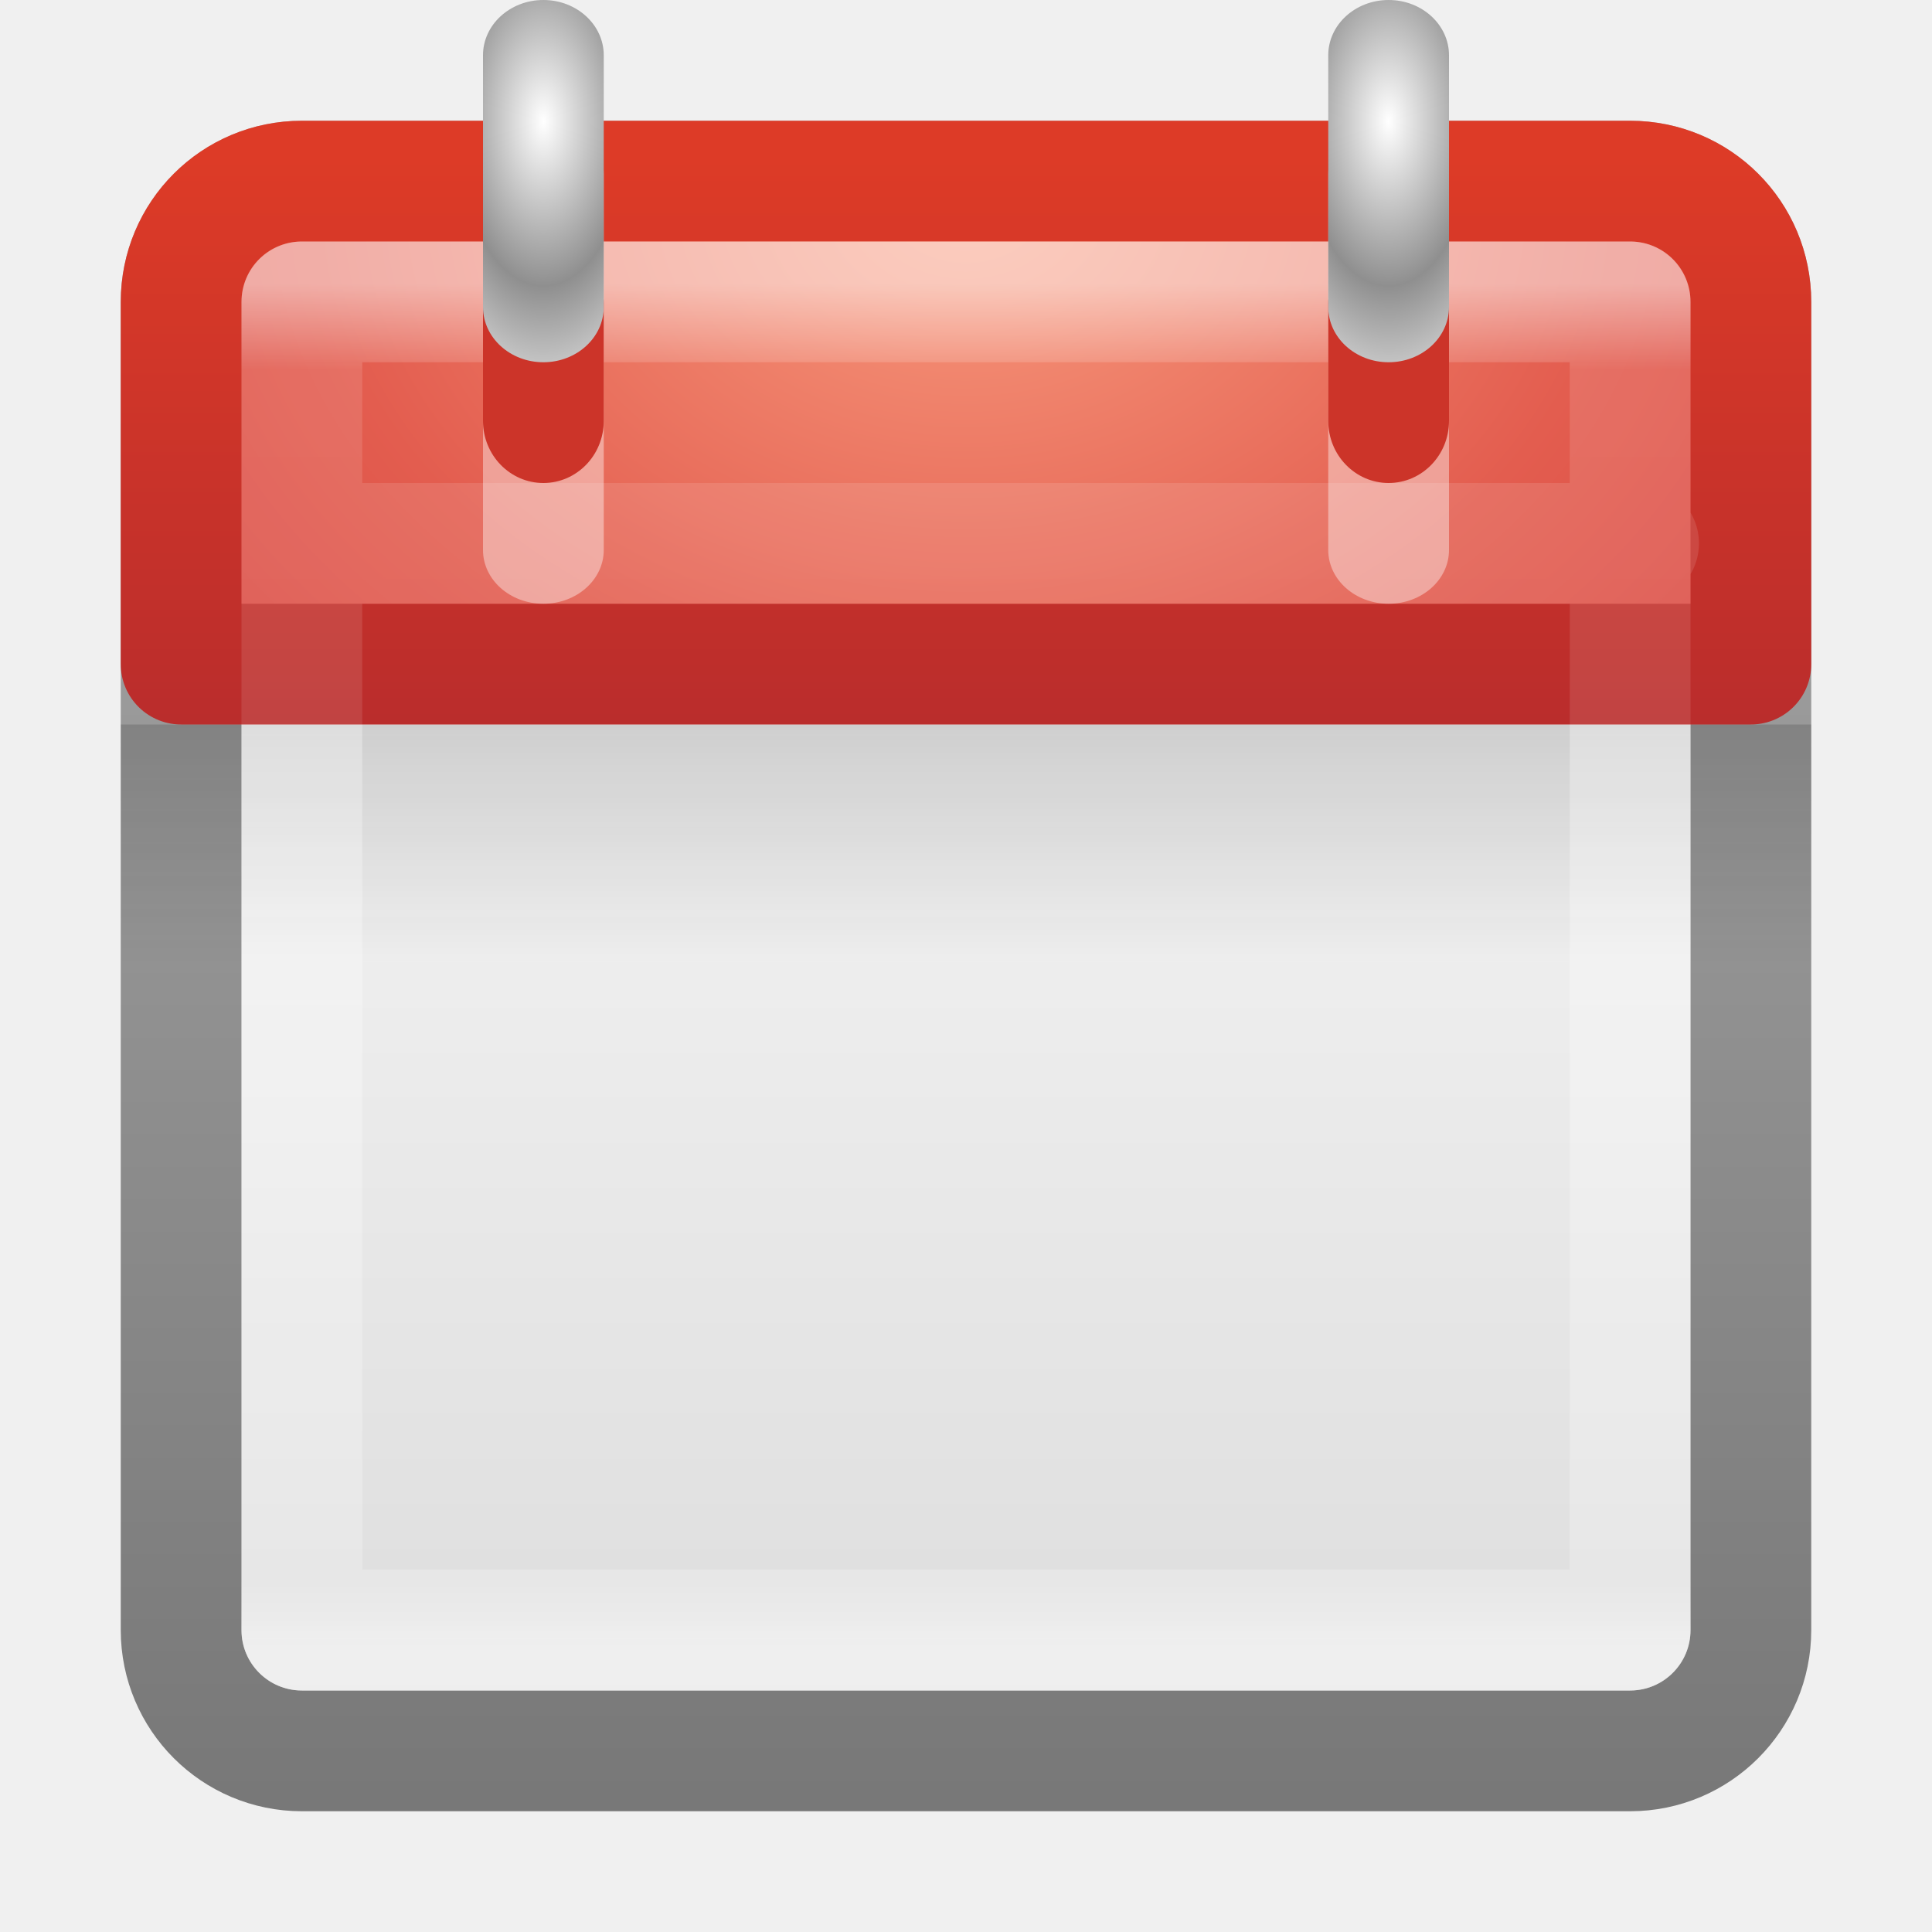
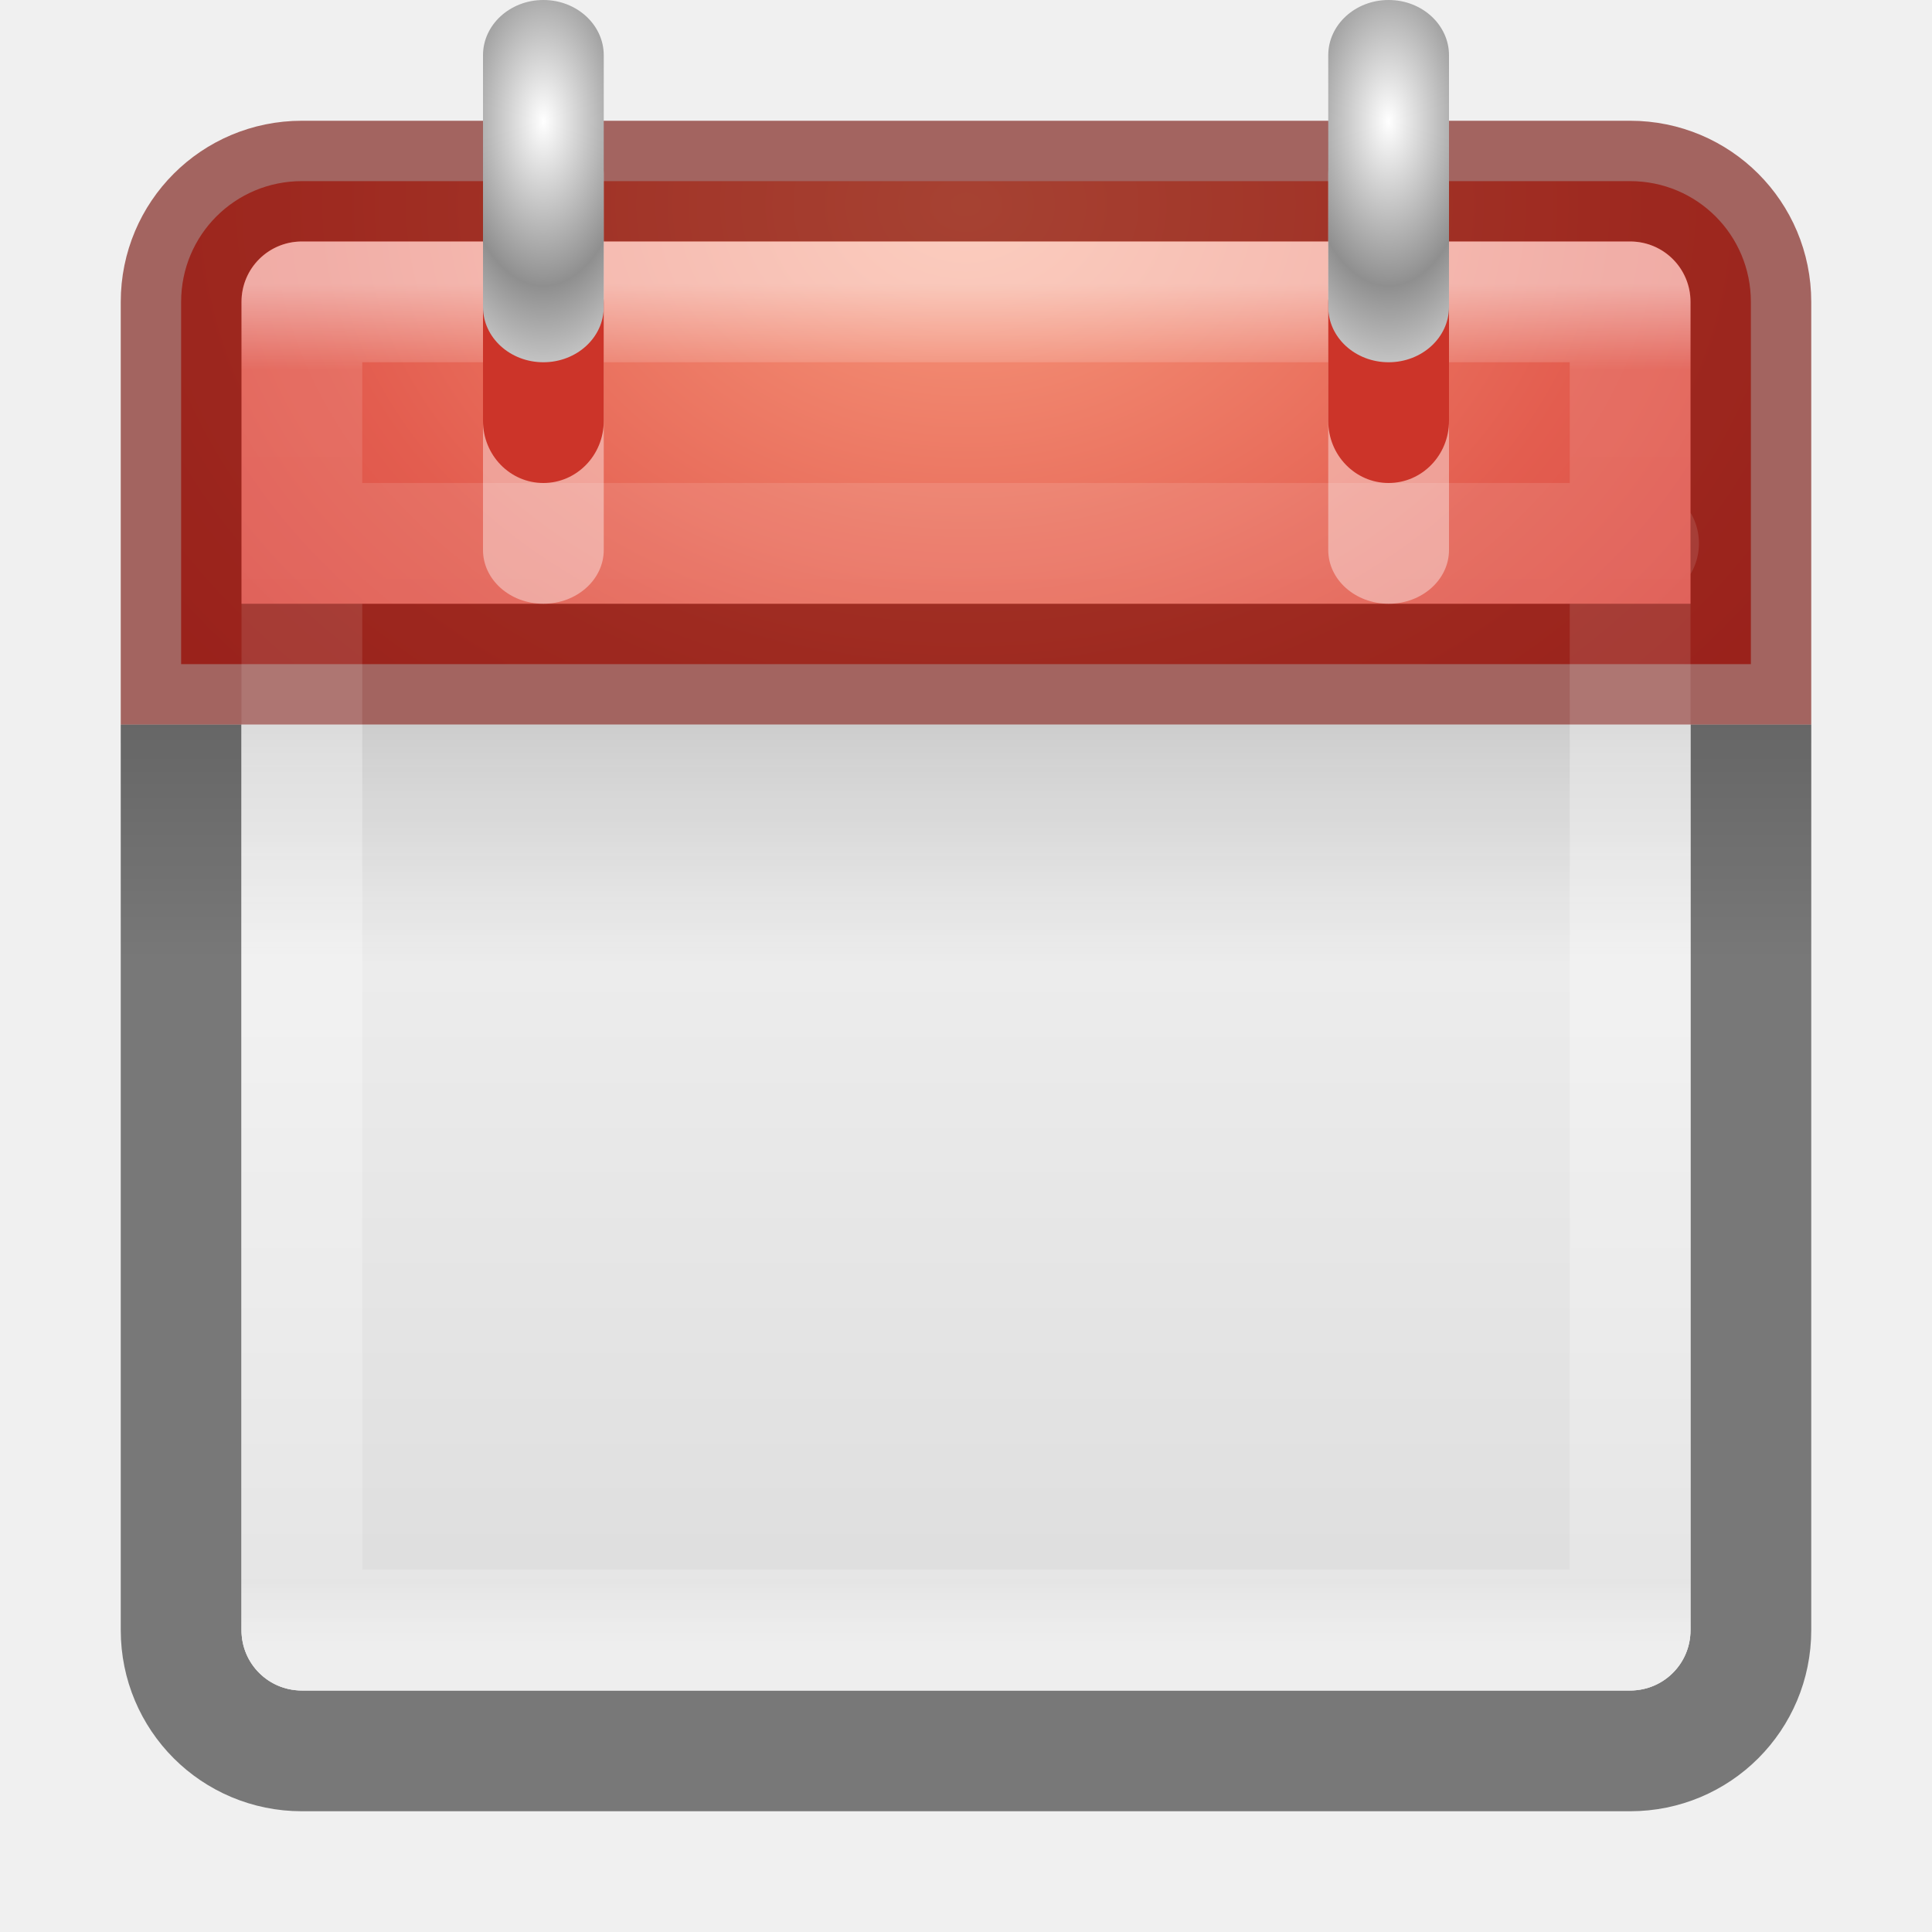
<svg xmlns="http://www.w3.org/2000/svg" xmlns:xlink="http://www.w3.org/1999/xlink" version="1.1" width="16" height="16" id="svg3138">
  <defs id="defs3140">
    <radialGradient cx="14" cy="4.918" r="2" fx="14" fy="4.918" id="radialGradient4505" xlink:href="#linearGradient3520-6-6-8" gradientUnits="userSpaceOnUse" gradientTransform="matrix(0.3637439,0,1.2499998e-8,0.682405,-0.5924145,-2.351696)" spreadMethod="reflect" />
    <linearGradient id="linearGradient3520-6-6-8">
      <stop id="stop3522-3-8-0" style="stop-color:#ffffff;stop-opacity:1" offset="0" />
      <stop id="stop3524-6-7-1" style="stop-color:#8f8f8f;stop-opacity:1" offset="1" />
    </linearGradient>
    <radialGradient cx="14" cy="4.918" r="2" fx="14" fy="4.918" id="radialGradient4459" xlink:href="#linearGradient3520-6-6" gradientUnits="userSpaceOnUse" gradientTransform="matrix(0.3637439,0,1.2499998e-8,0.682405,-0.5924145,-2.351696)" spreadMethod="reflect" />
    <linearGradient id="linearGradient3520-6-6">
      <stop id="stop3522-3-8" style="stop-color:#ffffff;stop-opacity:1" offset="0" />
      <stop id="stop3524-6-7" style="stop-color:#8f8f8f;stop-opacity:1" offset="1" />
    </linearGradient>
-     <linearGradient x1="24" y1="5" x2="24" y2="43" id="linearGradient4464" xlink:href="#linearGradient3924-4-4-5" gradientUnits="userSpaceOnUse" gradientTransform="matrix(0.2972973,0,0,0.2972973,0.8648665,0.8648673)" />
    <linearGradient id="linearGradient3924-4-4-5">
      <stop id="stop3926-0-5-5" style="stop-color:#ffffff;stop-opacity:1" offset="0" />
      <stop id="stop3928-6-5-8" style="stop-color:#ffffff;stop-opacity:0.235" offset="0.063" />
      <stop id="stop3930-2-2-3" style="stop-color:#ffffff;stop-opacity:0.157" offset="0.951" />
      <stop id="stop3932-9-8-7" style="stop-color:#ffffff;stop-opacity:0.392" offset="1" />
    </linearGradient>
-     <radialGradient cx="7.496" cy="8.45" r="20" fx="7.496" fy="8.45" id="radialGradient4467" xlink:href="#linearGradient3242-4-8" gradientUnits="userSpaceOnUse" gradientTransform="matrix(0,0.7665889,-1.026069,-3.2347008e-8,16.67008,-4.05193)" />
    <linearGradient id="linearGradient3242-4-8">
      <stop id="stop3244-0-0" style="stop-color:#f89b7e;stop-opacity:1" offset="0" />
      <stop id="stop3246-7-6" style="stop-color:#e35d4f;stop-opacity:1" offset="0.262" />
      <stop id="stop3248-9-2" style="stop-color:#c6262e;stop-opacity:1" offset="0.661" />
      <stop id="stop3250-3-5" style="stop-color:#690b2c;stop-opacity:1" offset="1" />
    </linearGradient>
-     <linearGradient x1="24" y1="44" x2="24" y2="3.899" id="linearGradient4469" xlink:href="#linearGradient2490-38-5" gradientUnits="userSpaceOnUse" gradientTransform="matrix(0.3333334,0,0,0.3333334,-4.6e-6,-2e-6)" />
-     <linearGradient id="linearGradient2490-38-5">
-       <stop id="stop2492-2-0" style="stop-color:#791235;stop-opacity:1" offset="0" />
-       <stop id="stop2494-52-7" style="stop-color:#dd3b27;stop-opacity:1" offset="1" />
-     </linearGradient>
-     <linearGradient x1="24" y1="5" x2="24" y2="43" id="linearGradient4472" xlink:href="#linearGradient3924-4-9" gradientUnits="userSpaceOnUse" gradientTransform="matrix(0.2972973,0,0,0.2972973,0.8648665,0.8648673)" />
    <linearGradient id="linearGradient3924-4-9">
      <stop id="stop3926-0-1" style="stop-color:#ffffff;stop-opacity:1" offset="0" />
      <stop id="stop3928-6-0" style="stop-color:#ffffff;stop-opacity:0.235" offset="0.063" />
      <stop id="stop3930-2-3" style="stop-color:#ffffff;stop-opacity:0.157" offset="0.951" />
      <stop id="stop3932-9-6" style="stop-color:#ffffff;stop-opacity:0.392" offset="1" />
    </linearGradient>
-     <linearGradient x1="23.954" y1="15.999" x2="23.954" y2="19.963" id="linearGradient4475" xlink:href="#linearGradient3510-9-7" gradientUnits="userSpaceOnUse" gradientTransform="matrix(0.35,0,0,0.5,-0.3999984,-2.000004)" />
    <linearGradient id="linearGradient3510-9-7">
      <stop id="stop3512-9-6" style="stop-color:#000000;stop-opacity:1" offset="0" />
      <stop id="stop3514-9-1" style="stop-color:#000000;stop-opacity:0" offset="1" />
    </linearGradient>
    <linearGradient id="linearGradient3600-74-0-5-1-6">
      <stop id="stop3602-9-4-3-8-2" style="stop-color:#f4f4f4;stop-opacity:1" offset="0" />
      <stop id="stop3604-1-8-6-1-9" style="stop-color:#dbdbdb;stop-opacity:1" offset="1" />
    </linearGradient>
-     <linearGradient id="linearGradient3104-0-8-2-3-0">
-       <stop id="stop3106-6-1-7-5-7" style="stop-color:#787878;stop-opacity:1" offset="0" />
-       <stop id="stop3108-0-6-0-4-8" style="stop-color:#aaaaaa;stop-opacity:1" offset="1" />
-     </linearGradient>
-     <linearGradient x1="-29.377" y1="17.714" x2="-29.377" y2="45.749" id="linearGradient3134" xlink:href="#linearGradient3600-74-0-5-1-6" gradientUnits="userSpaceOnUse" gradientTransform="matrix(0.3333421,0,0,0.333342,18.36774,-0.3660362)" />
-     <linearGradient x1="-24.737" y1="44.764" x2="-24.737" y2="4.655" id="linearGradient3136" xlink:href="#linearGradient3104-0-8-2-3-0" gradientUnits="userSpaceOnUse" gradientTransform="matrix(0.3333421,0,0,0.333342,18.36774,-0.04354838)" />
+     <linearGradient xlink:href="#linearGradient3924-4-4-5" id="linearGradient3047" gradientUnits="userSpaceOnUse" gradientTransform="matrix(0.2972973,0,0,0.2972973,0.8648665,0.8648673)" x1="24" y1="5" x2="24" y2="43" />
+     <radialGradient xlink:href="#linearGradient3242-4-8" id="radialGradient3050" gradientUnits="userSpaceOnUse" gradientTransform="matrix(0,0.7665889,-1.026069,-3.2347008e-8,16.67008,-4.05193)" cx="7.496" cy="8.45" fx="7.496" fy="8.45" r="20" />
+     <linearGradient xlink:href="#linearGradient3924-4-9" id="linearGradient3055" gradientUnits="userSpaceOnUse" gradientTransform="matrix(0.2972973,0,0,0.2972973,0.8648665,0.8648673)" x1="24" y1="5" x2="24" y2="43" />
+     <linearGradient xlink:href="#linearGradient3510-9-7" id="linearGradient3058" gradientUnits="userSpaceOnUse" gradientTransform="matrix(0.35,0,0,0.5,-0.3999984,-2.000004)" x1="23.954" y1="15.999" x2="23.954" y2="19.963" />
+     <linearGradient xlink:href="#linearGradient3600-74-0-5-1-6" id="linearGradient3061" gradientUnits="userSpaceOnUse" gradientTransform="matrix(0.3077004,0,0,0.333342,17.57022,-0.8660362)" x1="-29.377" y1="17.714" x2="-29.377" y2="45.749" />
  </defs>
-   <g id="layer1">
-     <rect width="13" height="13" rx="1" ry="1" x="1.5" y="1.5" id="rect5505-7-6" style="color:#000000;fill:url(#linearGradient3134);fill-opacity:1;fill-rule:nonzero;stroke:url(#linearGradient3136);stroke-width:1;stroke-linecap:round;stroke-linejoin:round;stroke-miterlimit:4;stroke-opacity:1;stroke-dasharray:none;stroke-dashoffset:0;marker:none;visibility:visible;display:inline;overflow:visible;enable-background:accumulate" />
-     <rect width="14" height="2" rx="0" ry="0" x="1" y="6" id="rect3508-1-7" style="opacity:0.15;fill:url(#linearGradient4475);fill-opacity:1;fill-rule:nonzero;stroke:none;stroke-width:1;marker:none;visibility:visible;display:inline;overflow:visible;enable-background:accumulate" />
-     <rect width="11" height="11" x="2.5" y="2.5" id="rect6741-0-3-9" style="fill:none;stroke:url(#linearGradient4472);stroke-width:1;stroke-linecap:round;stroke-linejoin:round;stroke-miterlimit:4;stroke-opacity:1;stroke-dasharray:none;stroke-dashoffset:0" />
-     <path d="m 2.5,1.5 c -0.554,0 -1,0.446 -1,1 l 0,3 13,0 0,-3 c 0,-0.554 -0.446,-1 -1,-1 z" id="rect5505-3-1" style="color:#000000;fill:url(#radialGradient4467);fill-opacity:1;fill-rule:nonzero;stroke:url(#linearGradient4469);stroke-width:1;stroke-linecap:round;stroke-linejoin:round;stroke-miterlimit:4;stroke-opacity:1;stroke-dasharray:none;stroke-dashoffset:0;marker:none;visibility:visible;display:inline;overflow:visible;enable-background:accumulate" />
-     <path d="m 2.5,2.5 11,0 0,11 -11,0 z m 0.176,2 10.894,0" id="rect6741-0-3-8-0" style="opacity:0.5;fill:none;stroke:url(#linearGradient4464);stroke-width:1;stroke-linecap:round;stroke-linejoin:round;stroke-miterlimit:4;stroke-opacity:1;stroke-dashoffset:0" />
-     <g id="g4482">
-       <rect width="1" height="4" rx="0.603" ry="0.445" x="4" y="1" id="rect3497-2-3" style="opacity:0.4;fill:#ffffff;fill-opacity:1;fill-rule:nonzero;stroke:none;stroke-width:1;marker:none;visibility:visible;display:inline;overflow:visible;enable-background:accumulate" />
-       <rect width="1" height="2" rx="0.529" ry="0.514" x="4" y="2" id="rect3493-25-3" style="fill:#cc3429;fill-opacity:1;fill-rule:nonzero;stroke:none;stroke-width:1;marker:none;visibility:visible;display:inline;overflow:visible;enable-background:accumulate" />
-       <rect width="1" height="3" rx="0.603" ry="0.458" x="4" y="-6.2973173e-16" id="rect3483-7-3" style="fill:url(#radialGradient4459);fill-opacity:1;fill-rule:nonzero;stroke:none;stroke-width:1;marker:none;visibility:visible;display:inline;overflow:visible;enable-background:accumulate" />
-     </g>
-     <g transform="translate(7,0)" id="g4482-7">
-       <rect width="1" height="4" rx="0.603" ry="0.445" x="4" y="1" id="rect3497-2-3-2" style="opacity:0.4;fill:#ffffff;fill-opacity:1;fill-rule:nonzero;stroke:none;stroke-width:1;marker:none;visibility:visible;display:inline;overflow:visible;enable-background:accumulate" />
-       <rect width="1" height="2" rx="0.529" ry="0.514" x="4" y="2" id="rect3493-25-3-0" style="fill:#cc3429;fill-opacity:1;fill-rule:nonzero;stroke:none;stroke-width:1;marker:none;visibility:visible;display:inline;overflow:visible;enable-background:accumulate" />
-       <rect width="1" height="3" rx="0.603" ry="0.458" x="4" y="-6.2973173e-16" id="rect3483-7-3-6" style="fill:url(#radialGradient4505);fill-opacity:1;fill-rule:nonzero;stroke:none;stroke-width:1;marker:none;visibility:visible;display:inline;overflow:visible;enable-background:accumulate" />
-     </g>
+   <path style="opacity:0.5;color:#000000;fill:none;stroke:#000000;stroke-width:1;stroke-linecap:butt;stroke-linejoin:miter;stroke-miterlimit:4;stroke-opacity:1;stroke-dasharray:none;stroke-dashoffset:0;marker:none;visibility:visible;display:inline;overflow:visible;enable-background:accumulate" d="m 1.5,6 0,7.5 c 0,0.554 0.446,1 1,1 l 11,0 c 0.554,0 1,-0.446 1,-1 l 0,-7.5" id="rect5505-7-6-6" />
+   <path style="color:#000000;fill:url(#linearGradient3061);fill-opacity:1;fill-rule:nonzero;stroke:none;stroke-width:1;marker:none;visibility:visible;display:inline;overflow:visible;enable-background:accumulate" d="M 2 6 L 2 13.5 C 2 13.777 2.223 14 2.5 14 L 13.5 14 C 13.777 14 14 13.777 14 13.5 L 14 6 L 2 6 z " id="rect5505-7-6" />
+   <rect style="opacity:0.15;fill:url(#linearGradient3058);fill-opacity:1;fill-rule:nonzero;stroke:none;stroke-width:1;marker:none;visibility:visible;display:inline;overflow:visible;enable-background:accumulate" id="rect3508-1-7" y="6" x="1" ry="0" rx="0" height="2" width="14" />
+   <rect style="fill:none;stroke:url(#linearGradient3055);stroke-width:1;stroke-linecap:round;stroke-linejoin:round;stroke-miterlimit:4;stroke-opacity:1;stroke-dasharray:none;stroke-dashoffset:0" id="rect6741-0-3-9" y="2.5" x="2.5" height="11" width="11" />
+   <path style="color:#000000;fill:url(#radialGradient3050);fill-opacity:1;fill-rule:nonzero;stroke:none;stroke-width:1;stroke-linecap:round;stroke-linejoin:round;stroke-miterlimit:4;stroke-opacity:1;stroke-dasharray:none;stroke-dashoffset:0;marker:none;visibility:visible;display:inline;overflow:visible;enable-background:accumulate" id="rect5505-3-1" d="m 2.5,1.5 c -0.554,0 -1,0.446 -1,1 l 0,3 13,0 0,-3 c 0,-0.554 -0.446,-1 -1,-1 z" />
+   <path style="color:#000000;fill:none;fill-opacity:1;fill-rule:nonzero;stroke:#700700;stroke-width:1;stroke-linecap:round;stroke-linejoin:miter;stroke-miterlimit:4;stroke-opacity:1;stroke-dasharray:none;stroke-dashoffset:0;marker:none;visibility:visible;display:inline;overflow:visible;enable-background:accumulate;opacity:0.6" id="rect5505-3-1-0" d="m 2.5,1.5 c -0.554,0 -1,0.446 -1,1 l 0,3 13,0 0,-3 c 0,-0.554 -0.446,-1 -1,-1 z" />
+   <path style="opacity:0.5;fill:none;stroke:url(#linearGradient3047);stroke-width:1;stroke-linecap:round;stroke-linejoin:round;stroke-miterlimit:4;stroke-opacity:1;stroke-dashoffset:0" id="rect6741-0-3-8-0" d="m 2.5,2.5 11,0 0,11 -11,0 z m 0.176,2 10.894,0" />
+   <g id="g4482">
+     <rect style="opacity:0.4;fill:#ffffff;fill-opacity:1;fill-rule:nonzero;stroke:none;stroke-width:1;marker:none;visibility:visible;display:inline;overflow:visible;enable-background:accumulate" id="rect3497-2-3" y="1" x="4" ry="0.445" rx="0.603" height="4" width="1" />
+     <rect style="fill:#cc3429;fill-opacity:1;fill-rule:nonzero;stroke:none;stroke-width:1;marker:none;visibility:visible;display:inline;overflow:visible;enable-background:accumulate" id="rect3493-25-3" y="2" x="4" ry="0.514" rx="0.529" height="2" width="1" />
+     <rect style="fill:url(#radialGradient4459);fill-opacity:1;fill-rule:nonzero;stroke:none;stroke-width:1;marker:none;visibility:visible;display:inline;overflow:visible;enable-background:accumulate" id="rect3483-7-3" y="-6.2973173e-16" x="4" ry="0.458" rx="0.603" height="3" width="1" />
+   </g>
+   <g id="g4482-7" transform="translate(7,0)">
+     <rect style="opacity:0.4;fill:#ffffff;fill-opacity:1;fill-rule:nonzero;stroke:none;stroke-width:1;marker:none;visibility:visible;display:inline;overflow:visible;enable-background:accumulate" id="rect3497-2-3-2" y="1" x="4" ry="0.445" rx="0.603" height="4" width="1" />
+     <rect style="fill:#cc3429;fill-opacity:1;fill-rule:nonzero;stroke:none;stroke-width:1;marker:none;visibility:visible;display:inline;overflow:visible;enable-background:accumulate" id="rect3493-25-3-0" y="2" x="4" ry="0.514" rx="0.529" height="2" width="1" />
+     <rect style="fill:url(#radialGradient4505);fill-opacity:1;fill-rule:nonzero;stroke:none;stroke-width:1;marker:none;visibility:visible;display:inline;overflow:visible;enable-background:accumulate" id="rect3483-7-3-6" y="-6.2973173e-16" x="4" ry="0.458" rx="0.603" height="3" width="1" />
  </g>
</svg>
